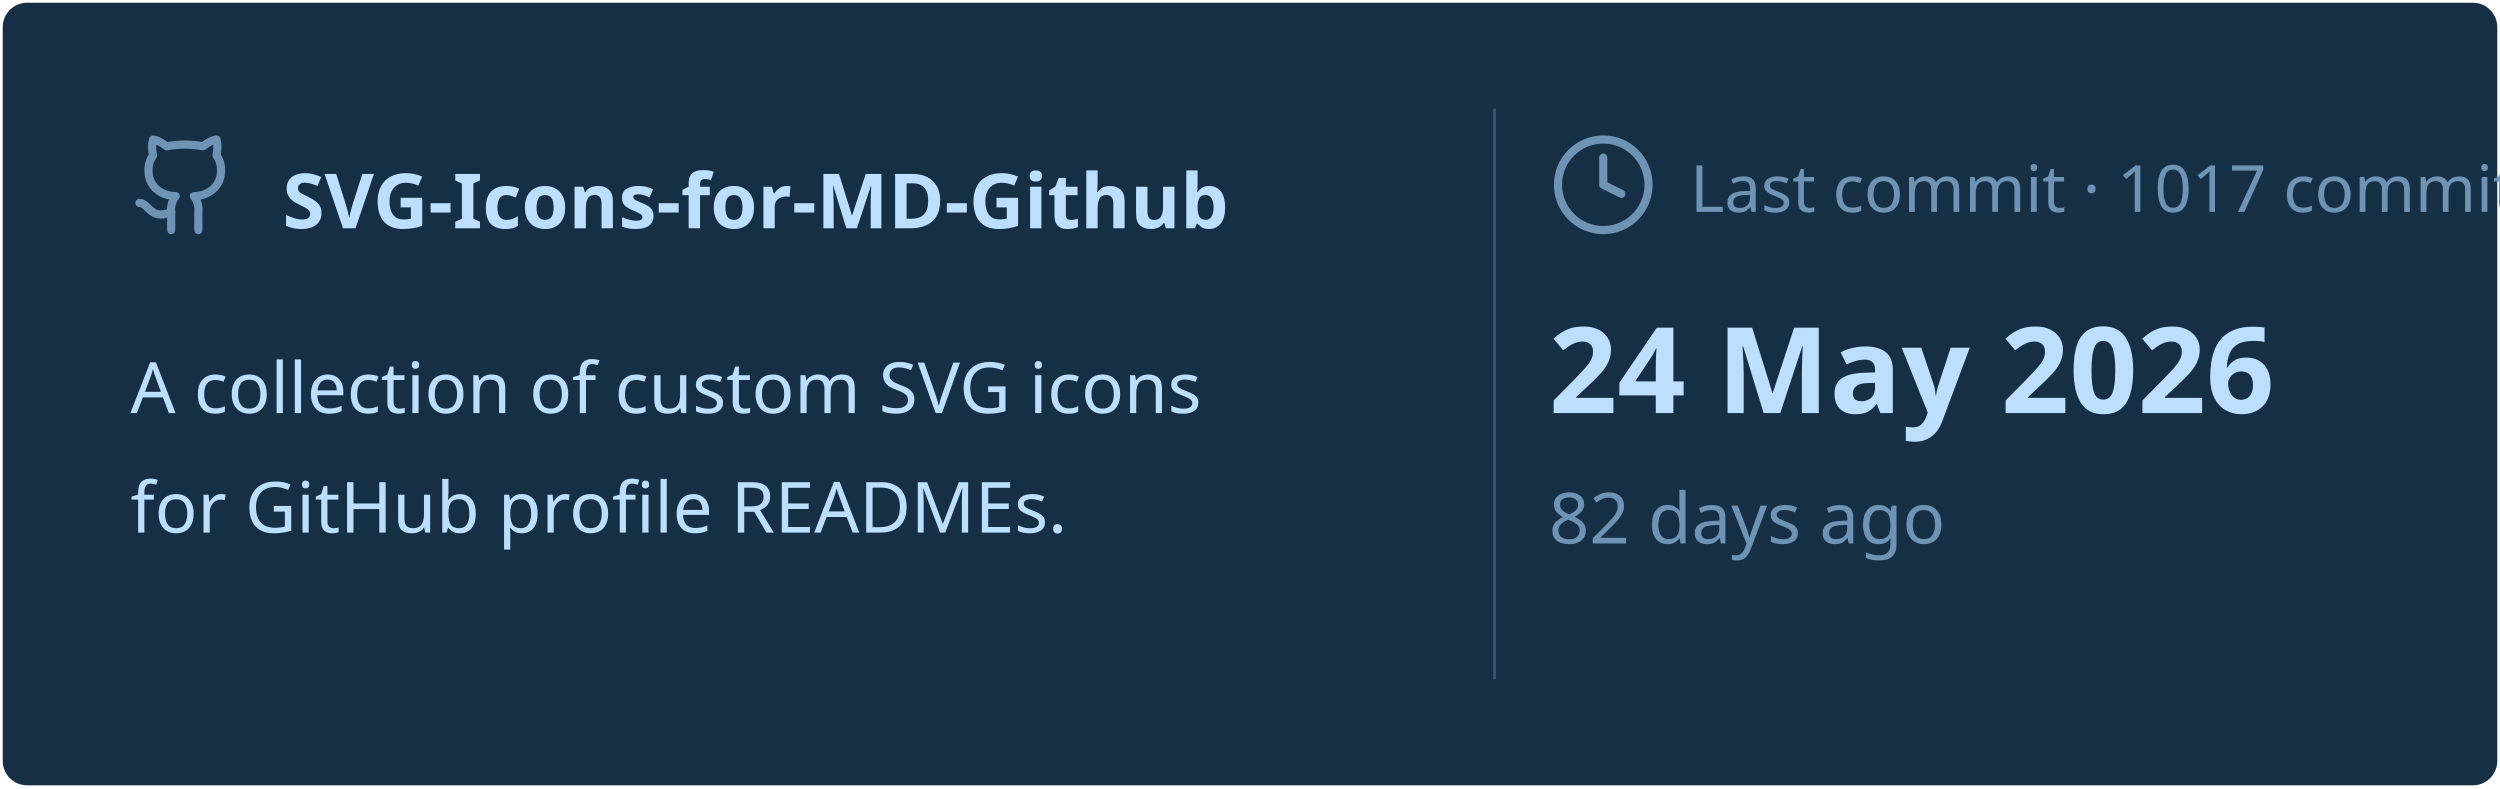
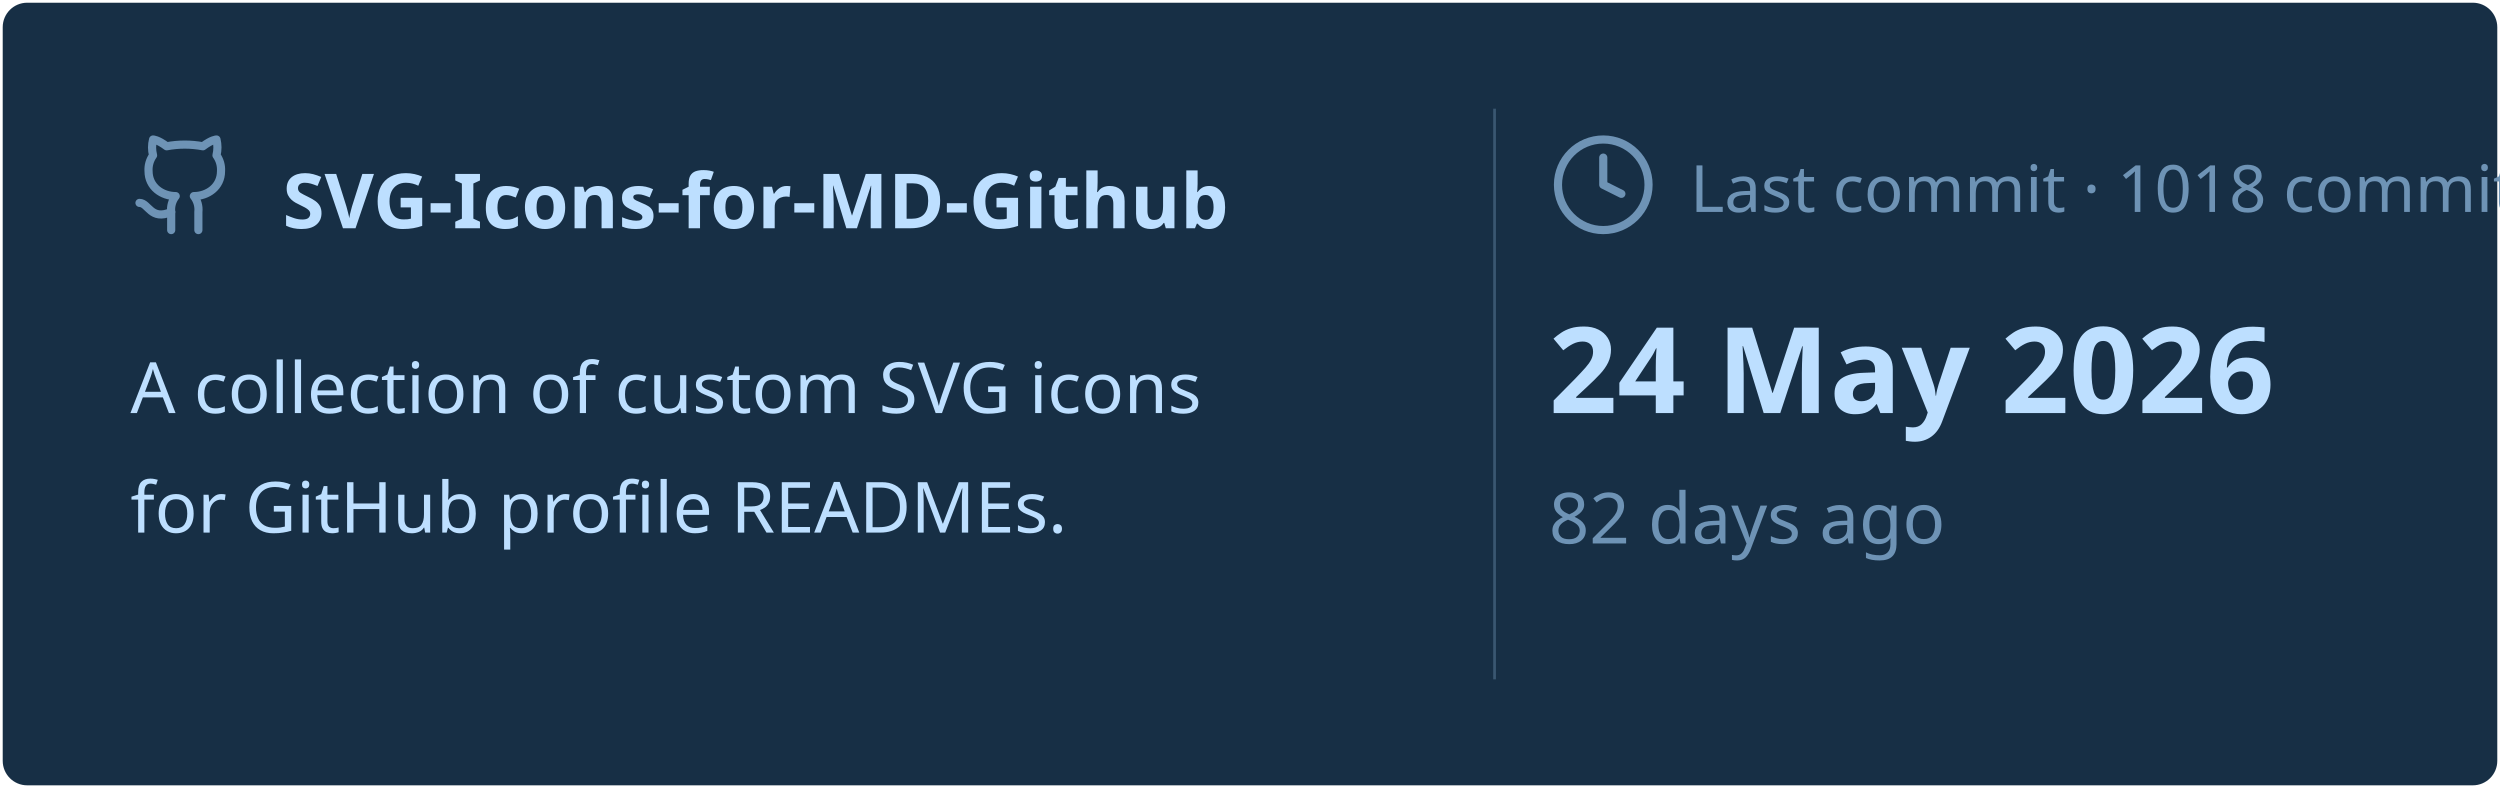
<svg xmlns="http://www.w3.org/2000/svg" viewBox="0 0 460 145" width="460px" height="145px">
  <rect stroke="#000000" stroke-opacity="0" fill="#172F45" rx="4.5" x="0.5" y="0.5" width="459" height="144" />
  <g transform="translate(24, 42)">
    <svg x="0" y="-18" width="20" height="20" viewBox="0 0 24 24" fill="none" stroke="#6E93B5" stroke-width="1.8" stroke-linecap="round" stroke-linejoin="round">
      <path d="M15 22v-4a4.8 4.8 0 0 0-1-3.5c3 0 6-2 6-5.5.08-1.25-.27-2.48-1-3.5.28-1.15.28-2.35 0-3.5 0 0-1 0-3 1.5-2.64-.5-5.36-.5-8 0C6 2 5 2 5 2c-.3 1.15-.3 2.35 0 3.5A5.403 5.403 0 0 0 4 9c0 3.5 3 5.5 6 5.5-.39.49-.68 1.05-.85 1.65-.17.6-.22 1.23-.15 1.85v4" />
      <path d="M9 18c-4.51 2-5-2-7-2" />
    </svg>
    <text x="28" y="0" font-family="&quot;Segoe UI&quot;, Ubuntu, sans-serif" font-size="14" font-weight="700" fill="#BDDFFF">SVG-Icons-for-MD-Github</text>
  </g>
  <text x="24" y="76" font-family="&quot;Segoe UI&quot;, Ubuntu, sans-serif" font-size="13" font-weight="400" fill="#BDDFFF">A collection of custom SVG icons</text>
  <text x="24" y="98" font-family="&quot;Segoe UI&quot;, Ubuntu, sans-serif" font-size="13" font-weight="400" fill="#BDDFFF">for GitHub profile READMEs.</text>
  <line x1="275" y1="20" x2="275" y2="125" stroke="#6E93B5" stroke-width="0.5" stroke-opacity="0.4" />
  <svg x="285" y="24" width="20" height="20" viewBox="0 0 24 24" fill="none" stroke="#6E93B5" stroke-width="1.8" stroke-linecap="round" stroke-linejoin="round">
    <circle cx="12" cy="12" r="10" />
    <polyline points="12 6 12 12 16 14" />
  </svg>
-   <text x="311" y="39" font-family="&quot;Segoe UI&quot;, Ubuntu, sans-serif" font-size="12" font-weight="400" fill="#6E93B5">Last commit · 1017 commits</text>
+   <text x="311" y="39" font-family="&quot;Segoe UI&quot;, Ubuntu, sans-serif" font-size="12" font-weight="400" fill="#6E93B5">Last commit · 1018 commits</text>
  <text x="285" y="76" font-family="&quot;Segoe UI&quot;, Ubuntu, sans-serif" font-size="22" font-weight="700" fill="#BDDFFF">24 May 2026</text>
  <text x="285" y="100" font-family="&quot;Segoe UI&quot;, Ubuntu, sans-serif" font-size="13" font-weight="400" fill="#6E93B5">82 days ago</text>
</svg>
